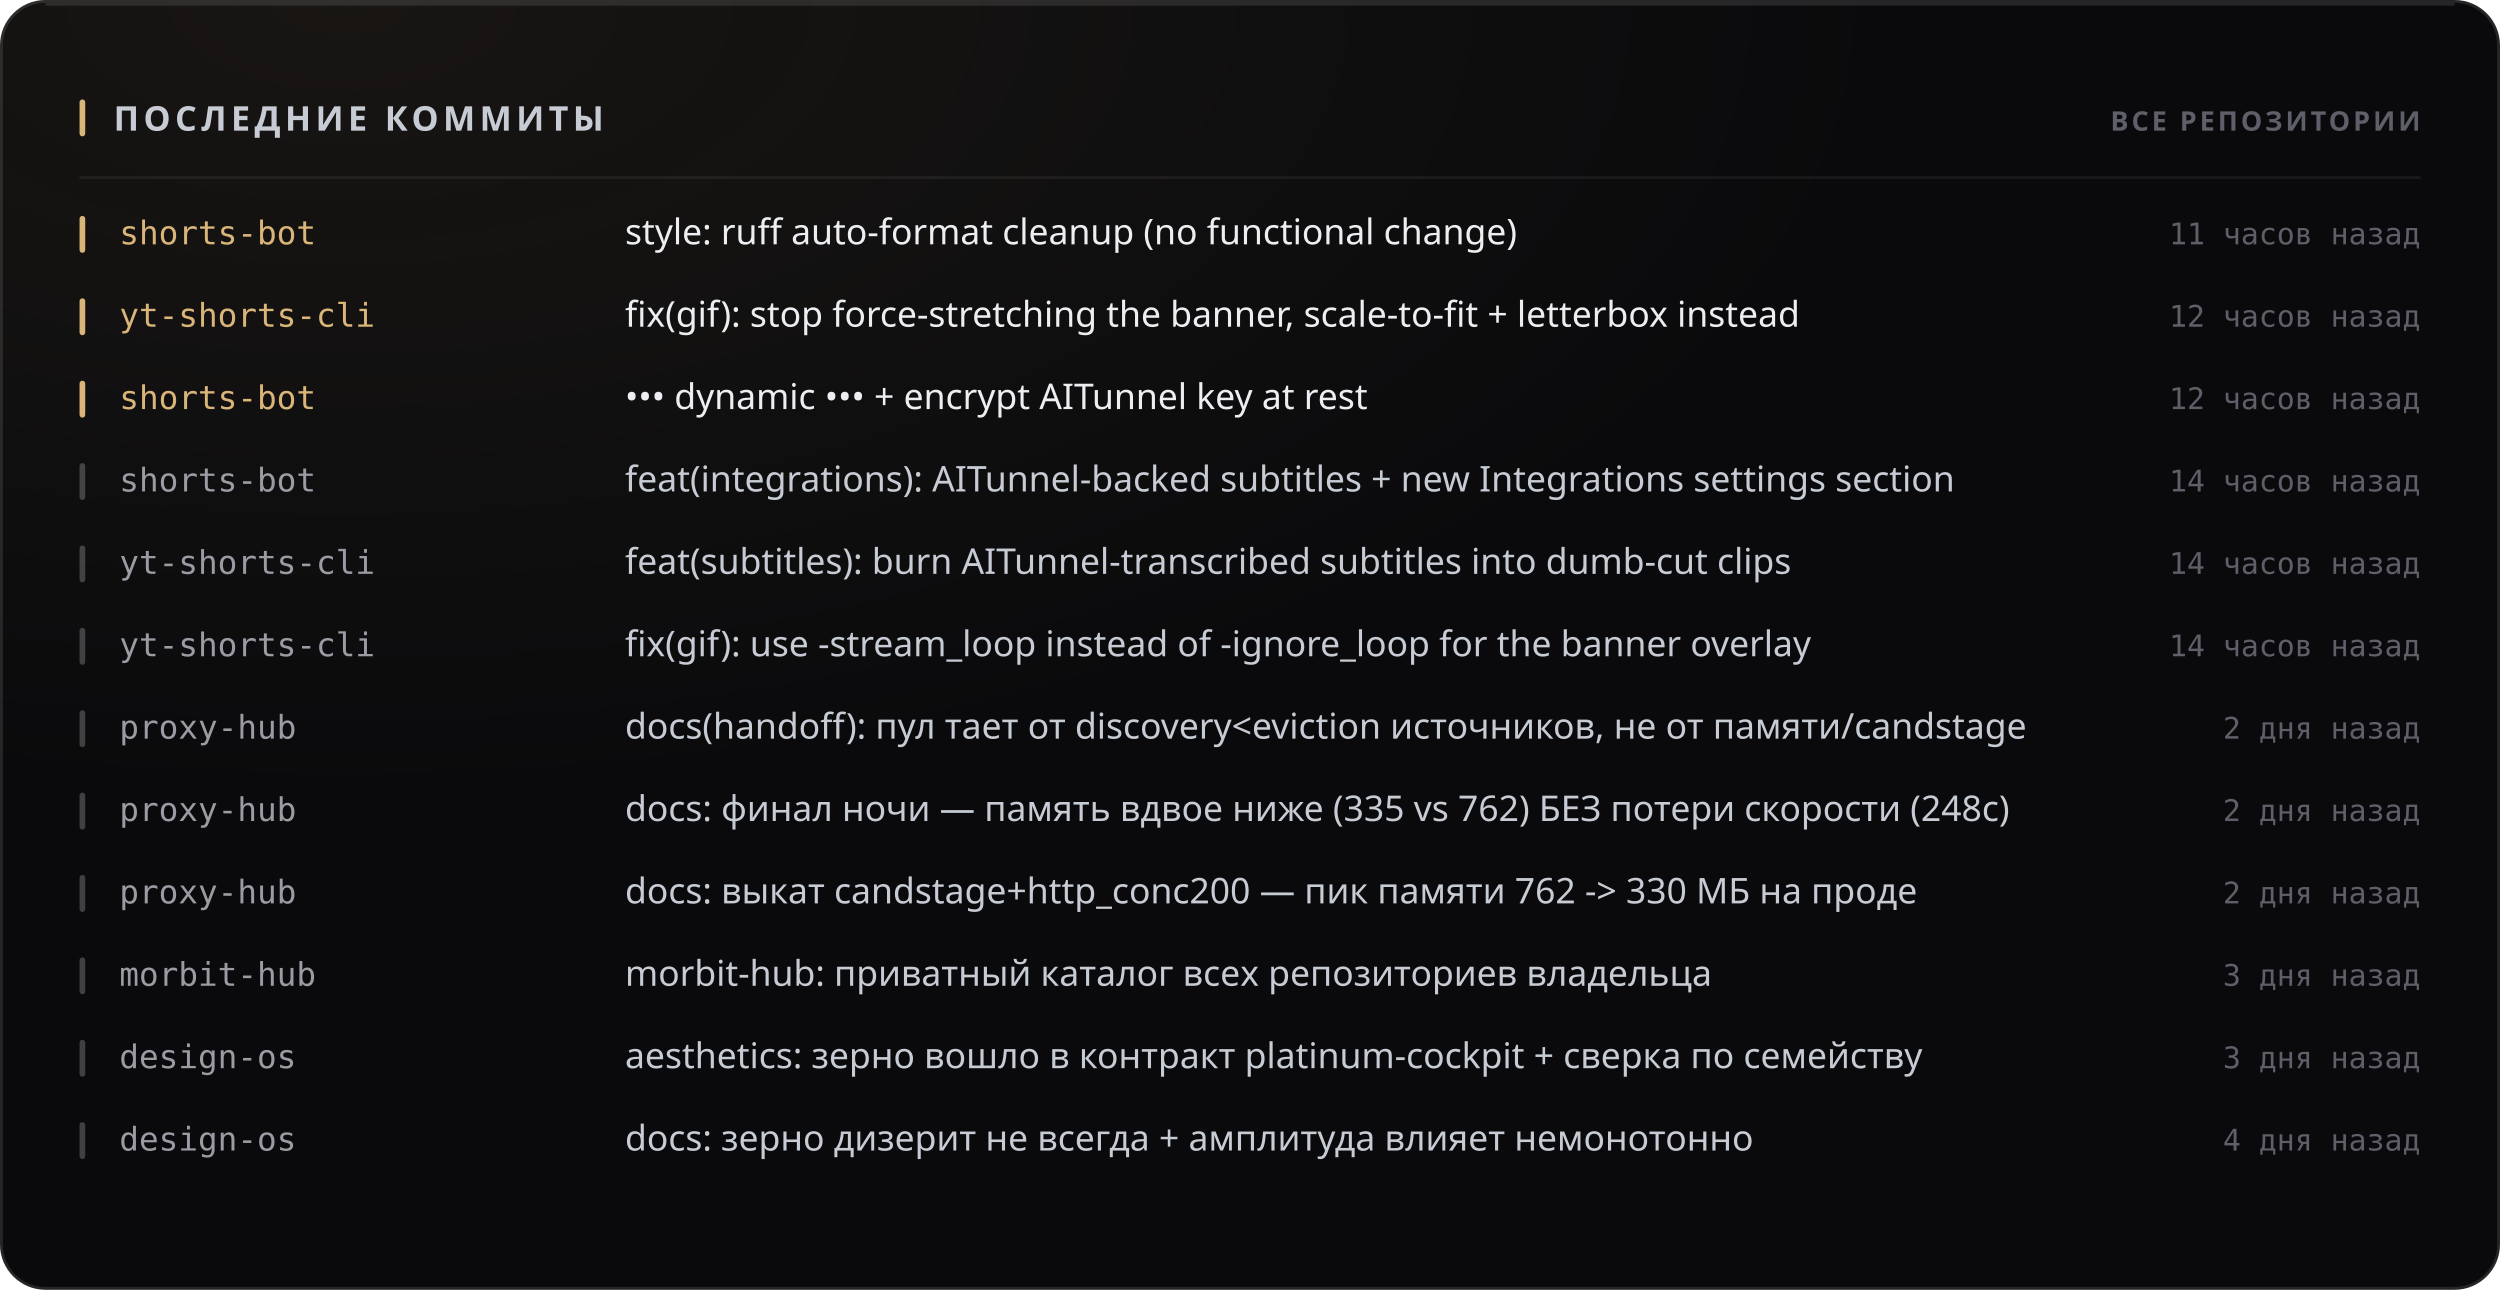
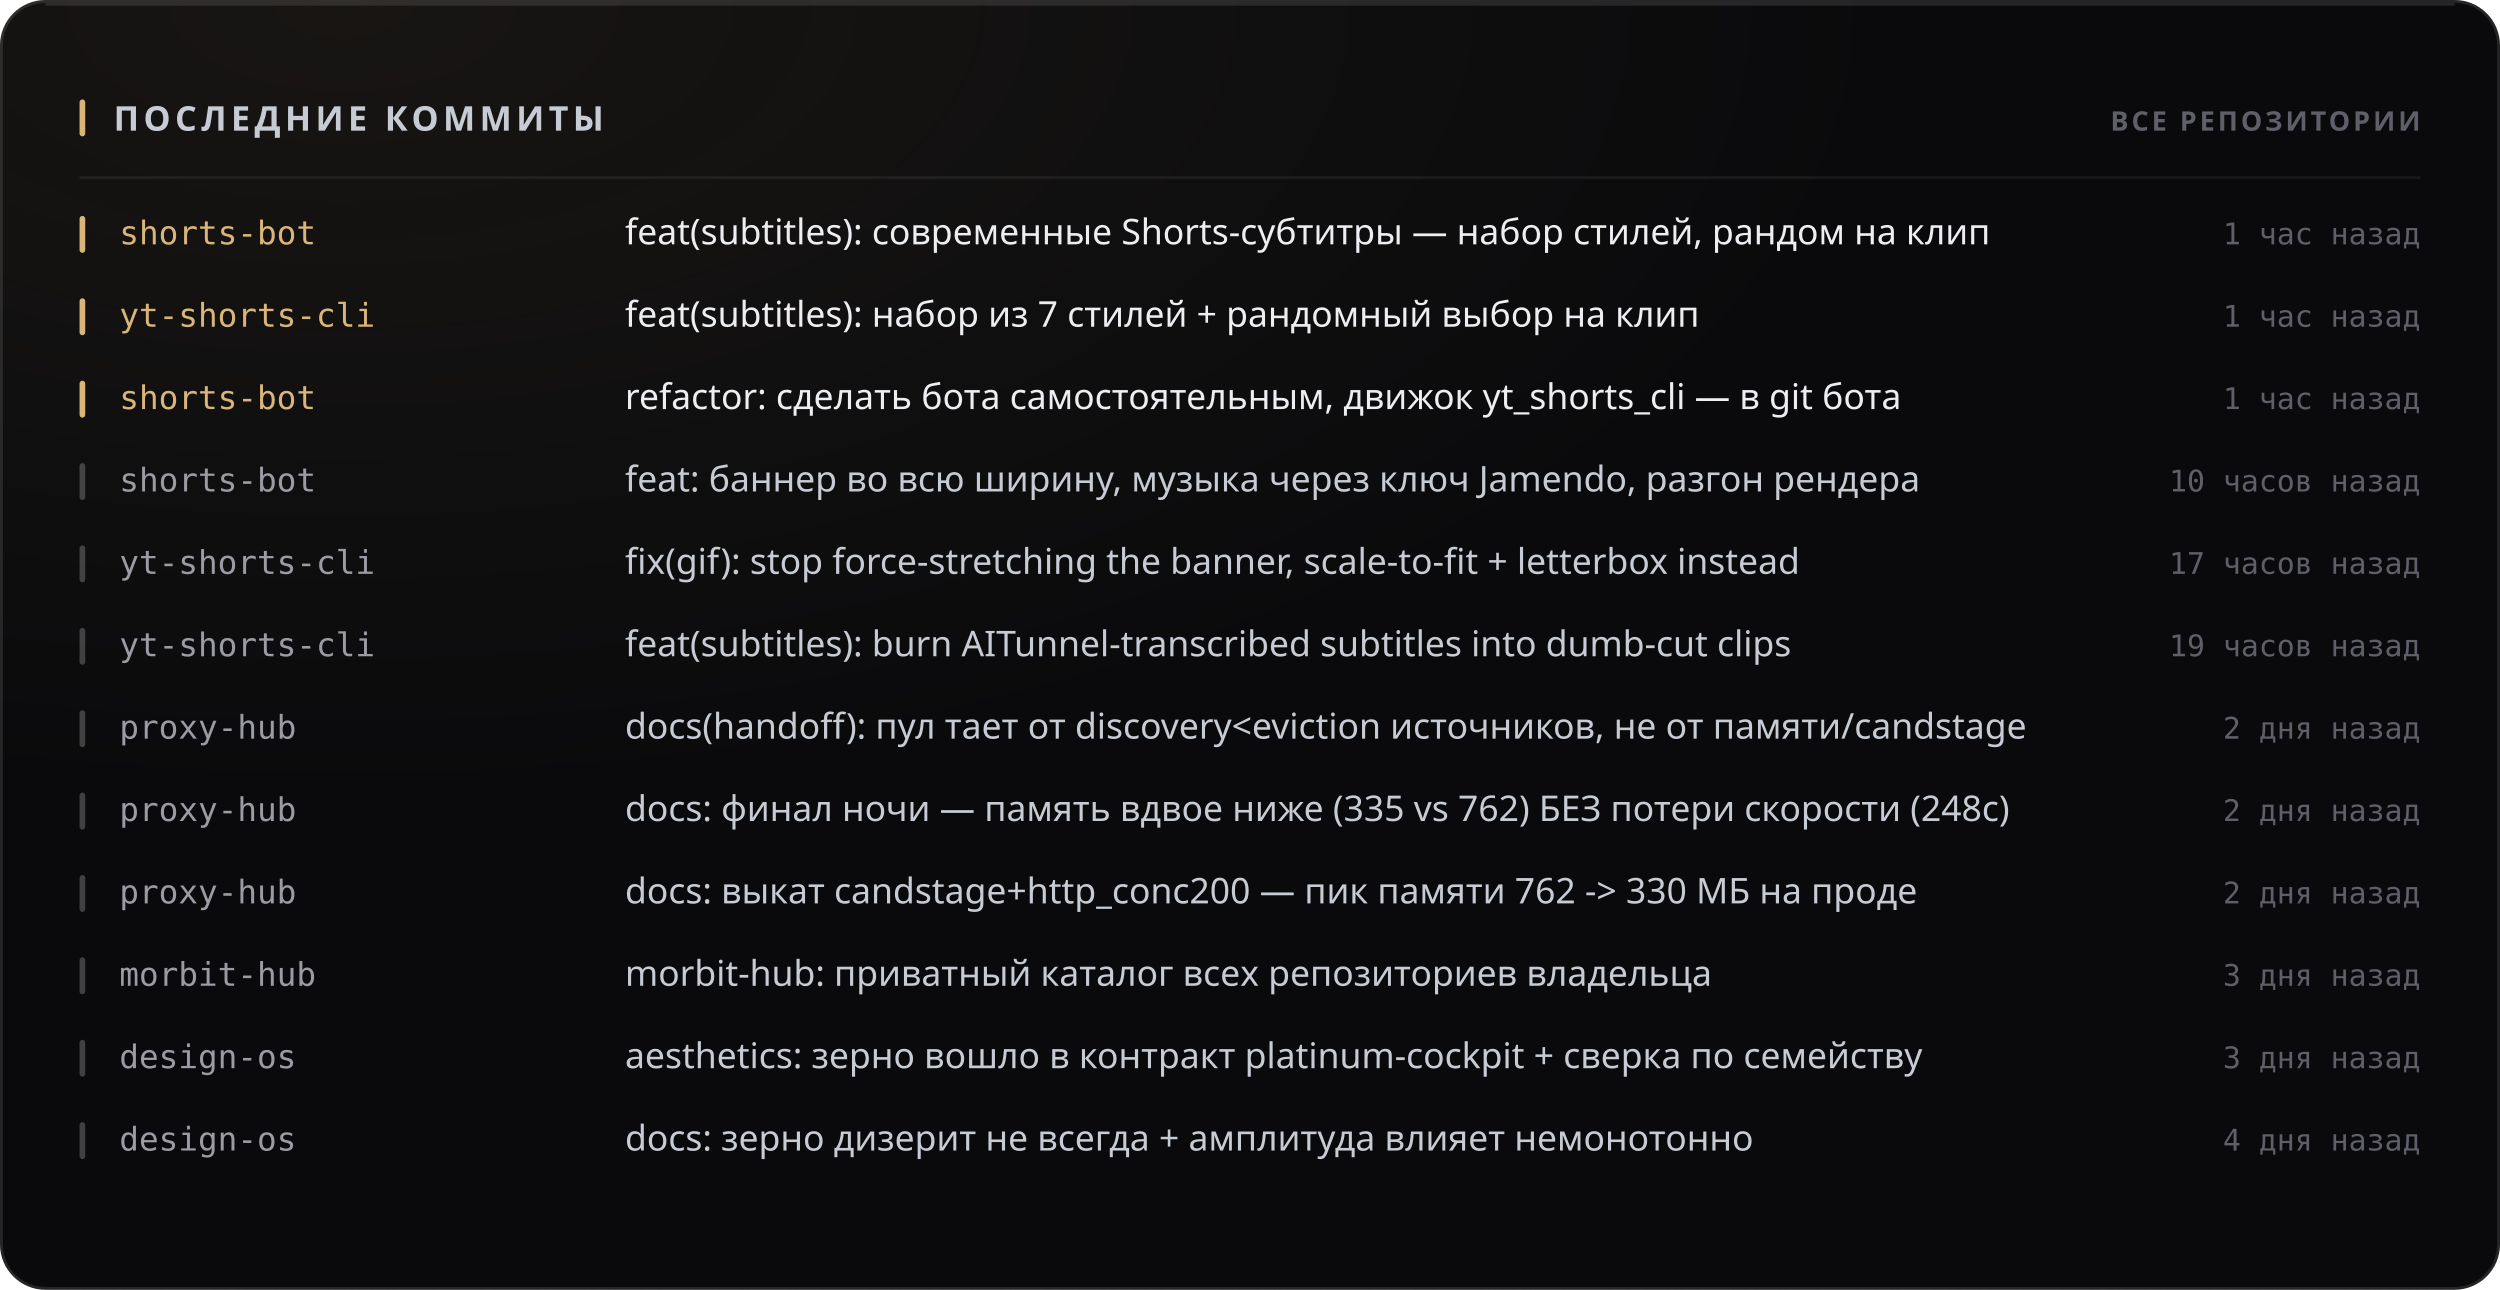
<svg xmlns="http://www.w3.org/2000/svg" width="880" height="454" viewBox="0 0 880 454" role="img">
  <style>
  text { font-family: -apple-system, BlinkMacSystemFont, 'Segoe UI', 'Noto Sans', Helvetica, Arial, sans-serif; }
  .mono { font-family: ui-monospace, 'SF Mono', 'Cascadia Mono', 'DejaVu Sans Mono', Menlo, Consolas, monospace; font-variant-numeric: tabular-nums; }
  .caps { letter-spacing: .1em; text-transform: uppercase; }

  @keyframes sheen  { from { transform: translateX(-120%); } to { transform: translateX(260%); } }
  @keyframes rise   { from { opacity: 0; transform: translateY(6px); } to { opacity: 1; transform: none; } }
  @keyframes slide  { from { opacity: 0; transform: translateX(-8px); } to { opacity: 1; transform: none; } }
  @keyframes grow   { from { transform: scaleY(0); } to { transform: scaleY(1); } }
  @keyframes widen  { from { transform: scaleX(0); } to { transform: scaleX(1); } }
  @keyframes draw   { from { stroke-dashoffset: 200; } to { stroke-dashoffset: 0; } }

  .sheen { animation: sheen 5.5s cubic-bezier(.45,0,.2,1) infinite; }
  .rise  { animation: rise .5s cubic-bezier(.16,1,.3,1) both; }
  .slide { animation: slide .42s cubic-bezier(.16,1,.3,1) both; }
  .bar   { transform-box: fill-box; transform-origin: 50% 100%;
           animation: grow .62s cubic-bezier(.16,1,.3,1) both; }
  .fill  { transform-box: fill-box; transform-origin: 0% 50%;
           animation: widen .8s cubic-bezier(.16,1,.3,1) both; }
  /* The hidden start state lives in the keyframes, never in the static rule.
     A renderer that ignores CSS animations then falls back to the FINISHED
     state — a drawn line, visible text — instead of an empty panel. */
  .spark { stroke-dasharray: 200;
           animation: draw 1.1s cubic-bezier(.16,1,.3,1) both; }

  @media (prefers-reduced-motion: reduce) {
    .sheen { animation: none; opacity: 0; }
    .rise, .slide, .bar, .fill, .spark { animation: none; opacity: 1; transform: none;
                                         stroke-dashoffset: 0; }
  }</style>
  <defs>
    <filter id="grain1" x="0" y="0" width="100%" height="100%">
      <feTurbulence type="fractalNoise" baseFrequency="0.82" numOctaves="3" stitchTiles="stitch" />
      <feColorMatrix type="saturate" values="0" />
    </filter>
    <radialGradient id="wash2" cx="14%" cy="0%" r="62%">
      <stop offset="0%" stop-color="#d9b57a" stop-opacity="0.07" />
      <stop offset="100%" stop-color="#d9b57a" stop-opacity="0" />
    </radialGradient>
  </defs>
  <rect width="880" height="454" rx="16" fill="#0a0a0c" />
  <rect width="880" height="454" rx="16" fill="url(#wash2)" />
  <rect width="880" height="454" rx="16" filter="url(#grain1)" opacity="0.05" style="mix-blend-mode:overlay" />
  <rect x=".5" y=".5" width="879" height="453" rx="15.5" fill="none" stroke="rgba(255,255,255,0.11)" />
  <path d="M16 1.5 H864" stroke="rgba(255,255,255,0.112)" stroke-width="1" fill="none" />
  <rect x="28" y="35" width="2" height="13" rx="1" fill="#d9b57a" />
  <text x="40" y="46" font-size="12" font-weight="700" fill="#c7cbd4" letter-spacing="0.13em">ПОСЛЕДНИЕ КОММИТЫ</text>
  <text x="852" y="46" font-size="9.5" font-weight="600" fill="#5e5f68" text-anchor="end" letter-spacing="0.11em">ВСЕ РЕПОЗИТОРИИ</text>
  <path d="M28 62.5 H852" stroke="rgba(255,255,255,0.06)" stroke-width="1" />
  <g class="slide" opacity="1" style="">
    <rect x="28" y="76" width="2" height="13" rx="1" fill="#d9b57a" />
    <text x="42" y="86" font-size="11.5" font-weight="500" fill="#d9b57a" class="mono">shorts-bot</text>
-     <text x="220" y="86" font-size="12.5" font-weight="400" fill="#edeef2">style: ruff auto-format cleanup (no functional change)</text>
-     <text x="852" y="86" font-size="10.5" font-weight="400" fill="#5e5f68" text-anchor="end" class="mono">11 часов назад</text>
+     <text x="220" y="86" font-size="12.5" font-weight="400" fill="#edeef2">feat(subtitles): современные Shorts-субтитры — набор стилей, рандом на клип</text>
+     <text x="852" y="86" font-size="10.5" font-weight="400" fill="#5e5f68" text-anchor="end" class="mono">1 час назад</text>
  </g>
  <g class="slide" opacity="1" style=" animation-delay:0.022s;">
    <rect x="28" y="105" width="2" height="13" rx="1" fill="#d9b57a" />
    <text x="42" y="115" font-size="11.5" font-weight="500" fill="#d9b57a" class="mono">yt-shorts-cli</text>
-     <text x="220" y="115" font-size="12.5" font-weight="400" fill="#edeef2">fix(gif): stop force-stretching the banner, scale-to-fit + letterbox instead</text>
-     <text x="852" y="115" font-size="10.5" font-weight="400" fill="#5e5f68" text-anchor="end" class="mono">12 часов назад</text>
+     <text x="220" y="115" font-size="12.5" font-weight="400" fill="#edeef2">feat(subtitles): набор из 7 стилей + рандомный выбор на клип</text>
+     <text x="852" y="115" font-size="10.5" font-weight="400" fill="#5e5f68" text-anchor="end" class="mono">1 час назад</text>
  </g>
  <g class="slide" opacity="1" style=" animation-delay:0.044s;">
    <rect x="28" y="134" width="2" height="13" rx="1" fill="#d9b57a" />
    <text x="42" y="144" font-size="11.5" font-weight="500" fill="#d9b57a" class="mono">shorts-bot</text>
-     <text x="220" y="144" font-size="12.5" font-weight="400" fill="#edeef2">••• dynamic ••• + encrypt AITunnel key at rest</text>
-     <text x="852" y="144" font-size="10.5" font-weight="400" fill="#5e5f68" text-anchor="end" class="mono">12 часов назад</text>
+     <text x="220" y="144" font-size="12.5" font-weight="400" fill="#edeef2">refactor: сделать бота самостоятельным, движок yt_shorts_cli — в git бота</text>
+     <text x="852" y="144" font-size="10.5" font-weight="400" fill="#5e5f68" text-anchor="end" class="mono">1 час назад</text>
  </g>
  <g class="slide" opacity="1" style=" animation-delay:0.066s;">
    <rect x="28" y="163" width="2" height="13" rx="1" fill="rgba(255,255,255,0.22)" />
    <text x="42" y="173" font-size="11.5" font-weight="500" fill="#9a9ba3" class="mono">shorts-bot</text>
-     <text x="220" y="173" font-size="12.5" font-weight="400" fill="#c7cbd4">feat(integrations): AITunnel-backed subtitles + new Integrations settings section</text>
-     <text x="852" y="173" font-size="10.5" font-weight="400" fill="#5e5f68" text-anchor="end" class="mono">14 часов назад</text>
+     <text x="220" y="173" font-size="12.5" font-weight="400" fill="#c7cbd4">feat: баннер во всю ширину, музыка через ключ Jamendo, разгон рендера</text>
+     <text x="852" y="173" font-size="10.5" font-weight="400" fill="#5e5f68" text-anchor="end" class="mono">10 часов назад</text>
  </g>
  <g class="slide" opacity="1" style=" animation-delay:0.088s;">
    <rect x="28" y="192" width="2" height="13" rx="1" fill="rgba(255,255,255,0.22)" />
    <text x="42" y="202" font-size="11.5" font-weight="500" fill="#9a9ba3" class="mono">yt-shorts-cli</text>
-     <text x="220" y="202" font-size="12.5" font-weight="400" fill="#c7cbd4">feat(subtitles): burn AITunnel-transcribed subtitles into dumb-cut clips</text>
-     <text x="852" y="202" font-size="10.5" font-weight="400" fill="#5e5f68" text-anchor="end" class="mono">14 часов назад</text>
+     <text x="220" y="202" font-size="12.5" font-weight="400" fill="#c7cbd4">fix(gif): stop force-stretching the banner, scale-to-fit + letterbox instead</text>
+     <text x="852" y="202" font-size="10.5" font-weight="400" fill="#5e5f68" text-anchor="end" class="mono">17 часов назад</text>
  </g>
  <g class="slide" opacity="1" style=" animation-delay:0.110s;">
    <rect x="28" y="221" width="2" height="13" rx="1" fill="rgba(255,255,255,0.22)" />
    <text x="42" y="231" font-size="11.5" font-weight="500" fill="#9a9ba3" class="mono">yt-shorts-cli</text>
-     <text x="220" y="231" font-size="12.5" font-weight="400" fill="#c7cbd4">fix(gif): use -stream_loop instead of -ignore_loop for the banner overlay</text>
-     <text x="852" y="231" font-size="10.5" font-weight="400" fill="#5e5f68" text-anchor="end" class="mono">14 часов назад</text>
+     <text x="220" y="231" font-size="12.5" font-weight="400" fill="#c7cbd4">feat(subtitles): burn AITunnel-transcribed subtitles into dumb-cut clips</text>
+     <text x="852" y="231" font-size="10.5" font-weight="400" fill="#5e5f68" text-anchor="end" class="mono">19 часов назад</text>
  </g>
  <g class="slide" opacity="1" style=" animation-delay:0.132s;">
    <rect x="28" y="250" width="2" height="13" rx="1" fill="rgba(255,255,255,0.22)" />
    <text x="42" y="260" font-size="11.5" font-weight="500" fill="#9a9ba3" class="mono">proxy-hub</text>
    <text x="220" y="260" font-size="12.5" font-weight="400" fill="#c7cbd4">docs(handoff): пул тает от discovery&lt;eviction источников, не от памяти/candstage</text>
    <text x="852" y="260" font-size="10.5" font-weight="400" fill="#5e5f68" text-anchor="end" class="mono">2 дня назад</text>
  </g>
  <g class="slide" opacity="1" style=" animation-delay:0.154s;">
    <rect x="28" y="279" width="2" height="13" rx="1" fill="rgba(255,255,255,0.22)" />
    <text x="42" y="289" font-size="11.5" font-weight="500" fill="#9a9ba3" class="mono">proxy-hub</text>
    <text x="220" y="289" font-size="12.5" font-weight="400" fill="#c7cbd4">docs: финал ночи — память вдвое ниже (335 vs 762) БЕЗ потери скорости (248с)</text>
    <text x="852" y="289" font-size="10.5" font-weight="400" fill="#5e5f68" text-anchor="end" class="mono">2 дня назад</text>
  </g>
  <g class="slide" opacity="1" style=" animation-delay:0.176s;">
    <rect x="28" y="308" width="2" height="13" rx="1" fill="rgba(255,255,255,0.22)" />
    <text x="42" y="318" font-size="11.5" font-weight="500" fill="#9a9ba3" class="mono">proxy-hub</text>
    <text x="220" y="318" font-size="12.5" font-weight="400" fill="#c7cbd4">docs: выкат candstage+http_conc200 — пик памяти 762 -&gt; 330 МБ на проде</text>
    <text x="852" y="318" font-size="10.5" font-weight="400" fill="#5e5f68" text-anchor="end" class="mono">2 дня назад</text>
  </g>
  <g class="slide" opacity="1" style=" animation-delay:0.198s;">
    <rect x="28" y="337" width="2" height="13" rx="1" fill="rgba(255,255,255,0.22)" />
    <text x="42" y="347" font-size="11.5" font-weight="500" fill="#9a9ba3" class="mono">morbit-hub</text>
    <text x="220" y="347" font-size="12.5" font-weight="400" fill="#c7cbd4">morbit-hub: приватный каталог всех репозиториев владельца</text>
    <text x="852" y="347" font-size="10.5" font-weight="400" fill="#5e5f68" text-anchor="end" class="mono">3 дня назад</text>
  </g>
  <g class="slide" opacity="1" style=" animation-delay:0.220s;">
    <rect x="28" y="366" width="2" height="13" rx="1" fill="rgba(255,255,255,0.22)" />
    <text x="42" y="376" font-size="11.5" font-weight="500" fill="#9a9ba3" class="mono">design-os</text>
    <text x="220" y="376" font-size="12.5" font-weight="400" fill="#c7cbd4">aesthetics: зерно вошло в контракт platinum-cockpit + сверка по семейству</text>
    <text x="852" y="376" font-size="10.5" font-weight="400" fill="#5e5f68" text-anchor="end" class="mono">3 дня назад</text>
  </g>
  <g class="slide" opacity="1" style=" animation-delay:0.242s;">
    <rect x="28" y="395" width="2" height="13" rx="1" fill="rgba(255,255,255,0.22)" />
    <text x="42" y="405" font-size="11.5" font-weight="500" fill="#9a9ba3" class="mono">design-os</text>
    <text x="220" y="405" font-size="12.5" font-weight="400" fill="#c7cbd4">docs: зерно дизерит не всегда + амплитуда влияет немонотонно</text>
    <text x="852" y="405" font-size="10.5" font-weight="400" fill="#5e5f68" text-anchor="end" class="mono">4 дня назад</text>
  </g>
</svg>
